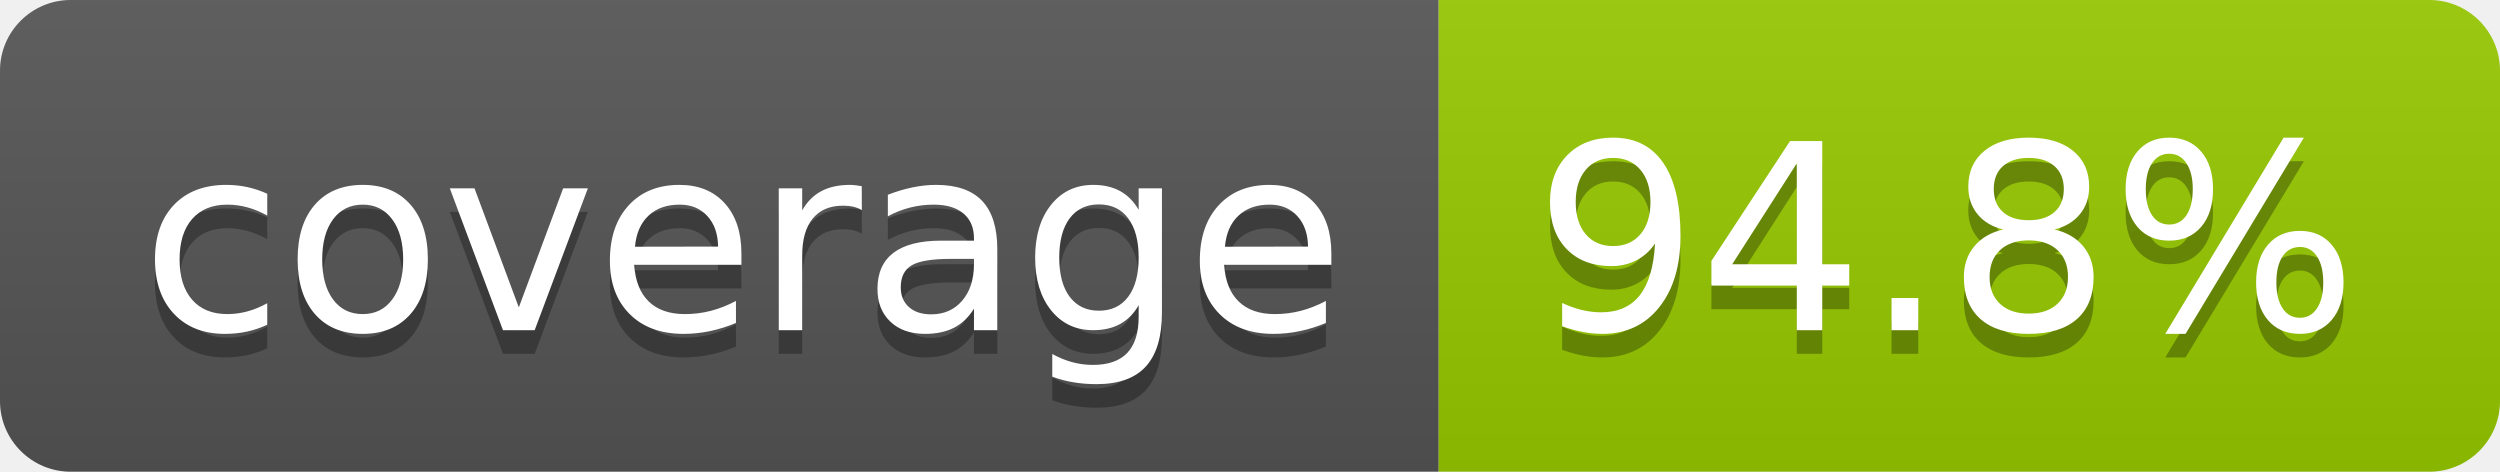
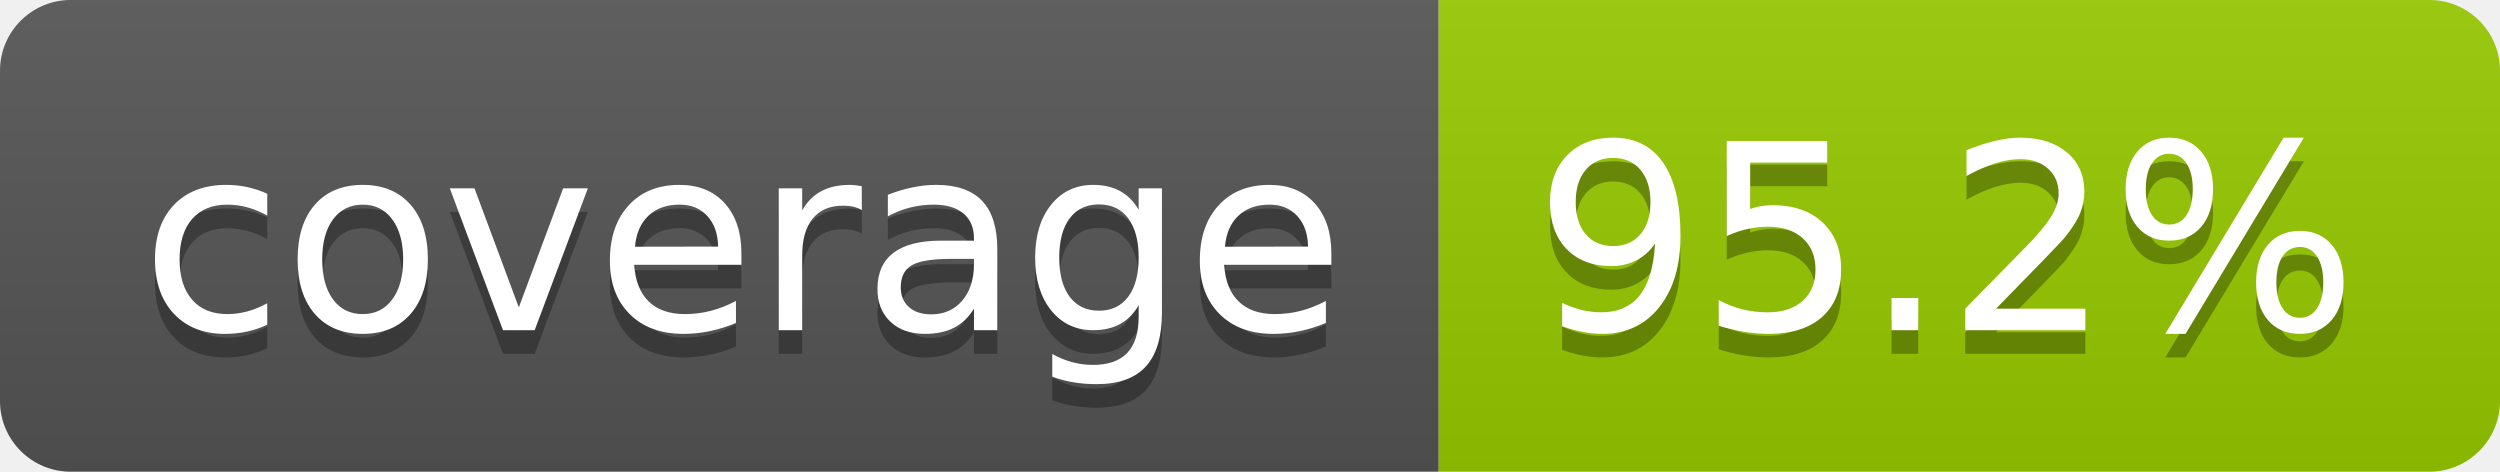
- <svg xmlns="http://www.w3.org/2000/svg" width="106" height="20" role="img" aria-label="coverage: 94.8%">
+ <svg xmlns="http://www.w3.org/2000/svg" width="106" height="20" role="img" aria-label="coverage: 95.2%">
  <linearGradient id="s" x2="0" y2="100%">
    <stop offset="0" stop-color="#bbb" stop-opacity=".1" />
    <stop offset="1" stop-opacity=".1" />
  </linearGradient>
  <clipPath id="r">
    <rect width="106" height="20" rx="3" fill="#fff" />
  </clipPath>
  <g clip-path="url(#r)">
    <rect width="61" height="20" fill="#555" />
    <rect x="61" width="45" height="20" fill="#97ca00" />
    <rect width="106" height="20" fill="url(#s)" />
  </g>
  <g fill="#fff" text-anchor="middle" font-family="Verdana,Geneva,DejaVu Sans,sans-serif" text-rendering="geometricPrecision" font-size="110">
    <text aria-hidden="true" x="315" y="150" fill="#010101" fill-opacity=".3" transform="scale(.1)" textLength="510">coverage</text>
    <text x="315" y="140" transform="scale(.1)" fill="#fff" textLength="510">coverage</text>
-     <text aria-hidden="true" x="825" y="150" fill="#010101" fill-opacity=".3" transform="scale(.1)" textLength="350">94.8%</text>
-     <text x="825" y="140" transform="scale(.1)" fill="#fff" textLength="350">94.8%</text>
+     <text aria-hidden="true" x="825" y="150" fill="#010101" fill-opacity=".3" transform="scale(.1)" textLength="350">95.2%</text>
+     <text x="825" y="140" transform="scale(.1)" fill="#fff" textLength="350">95.2%</text>
  </g>
</svg>
